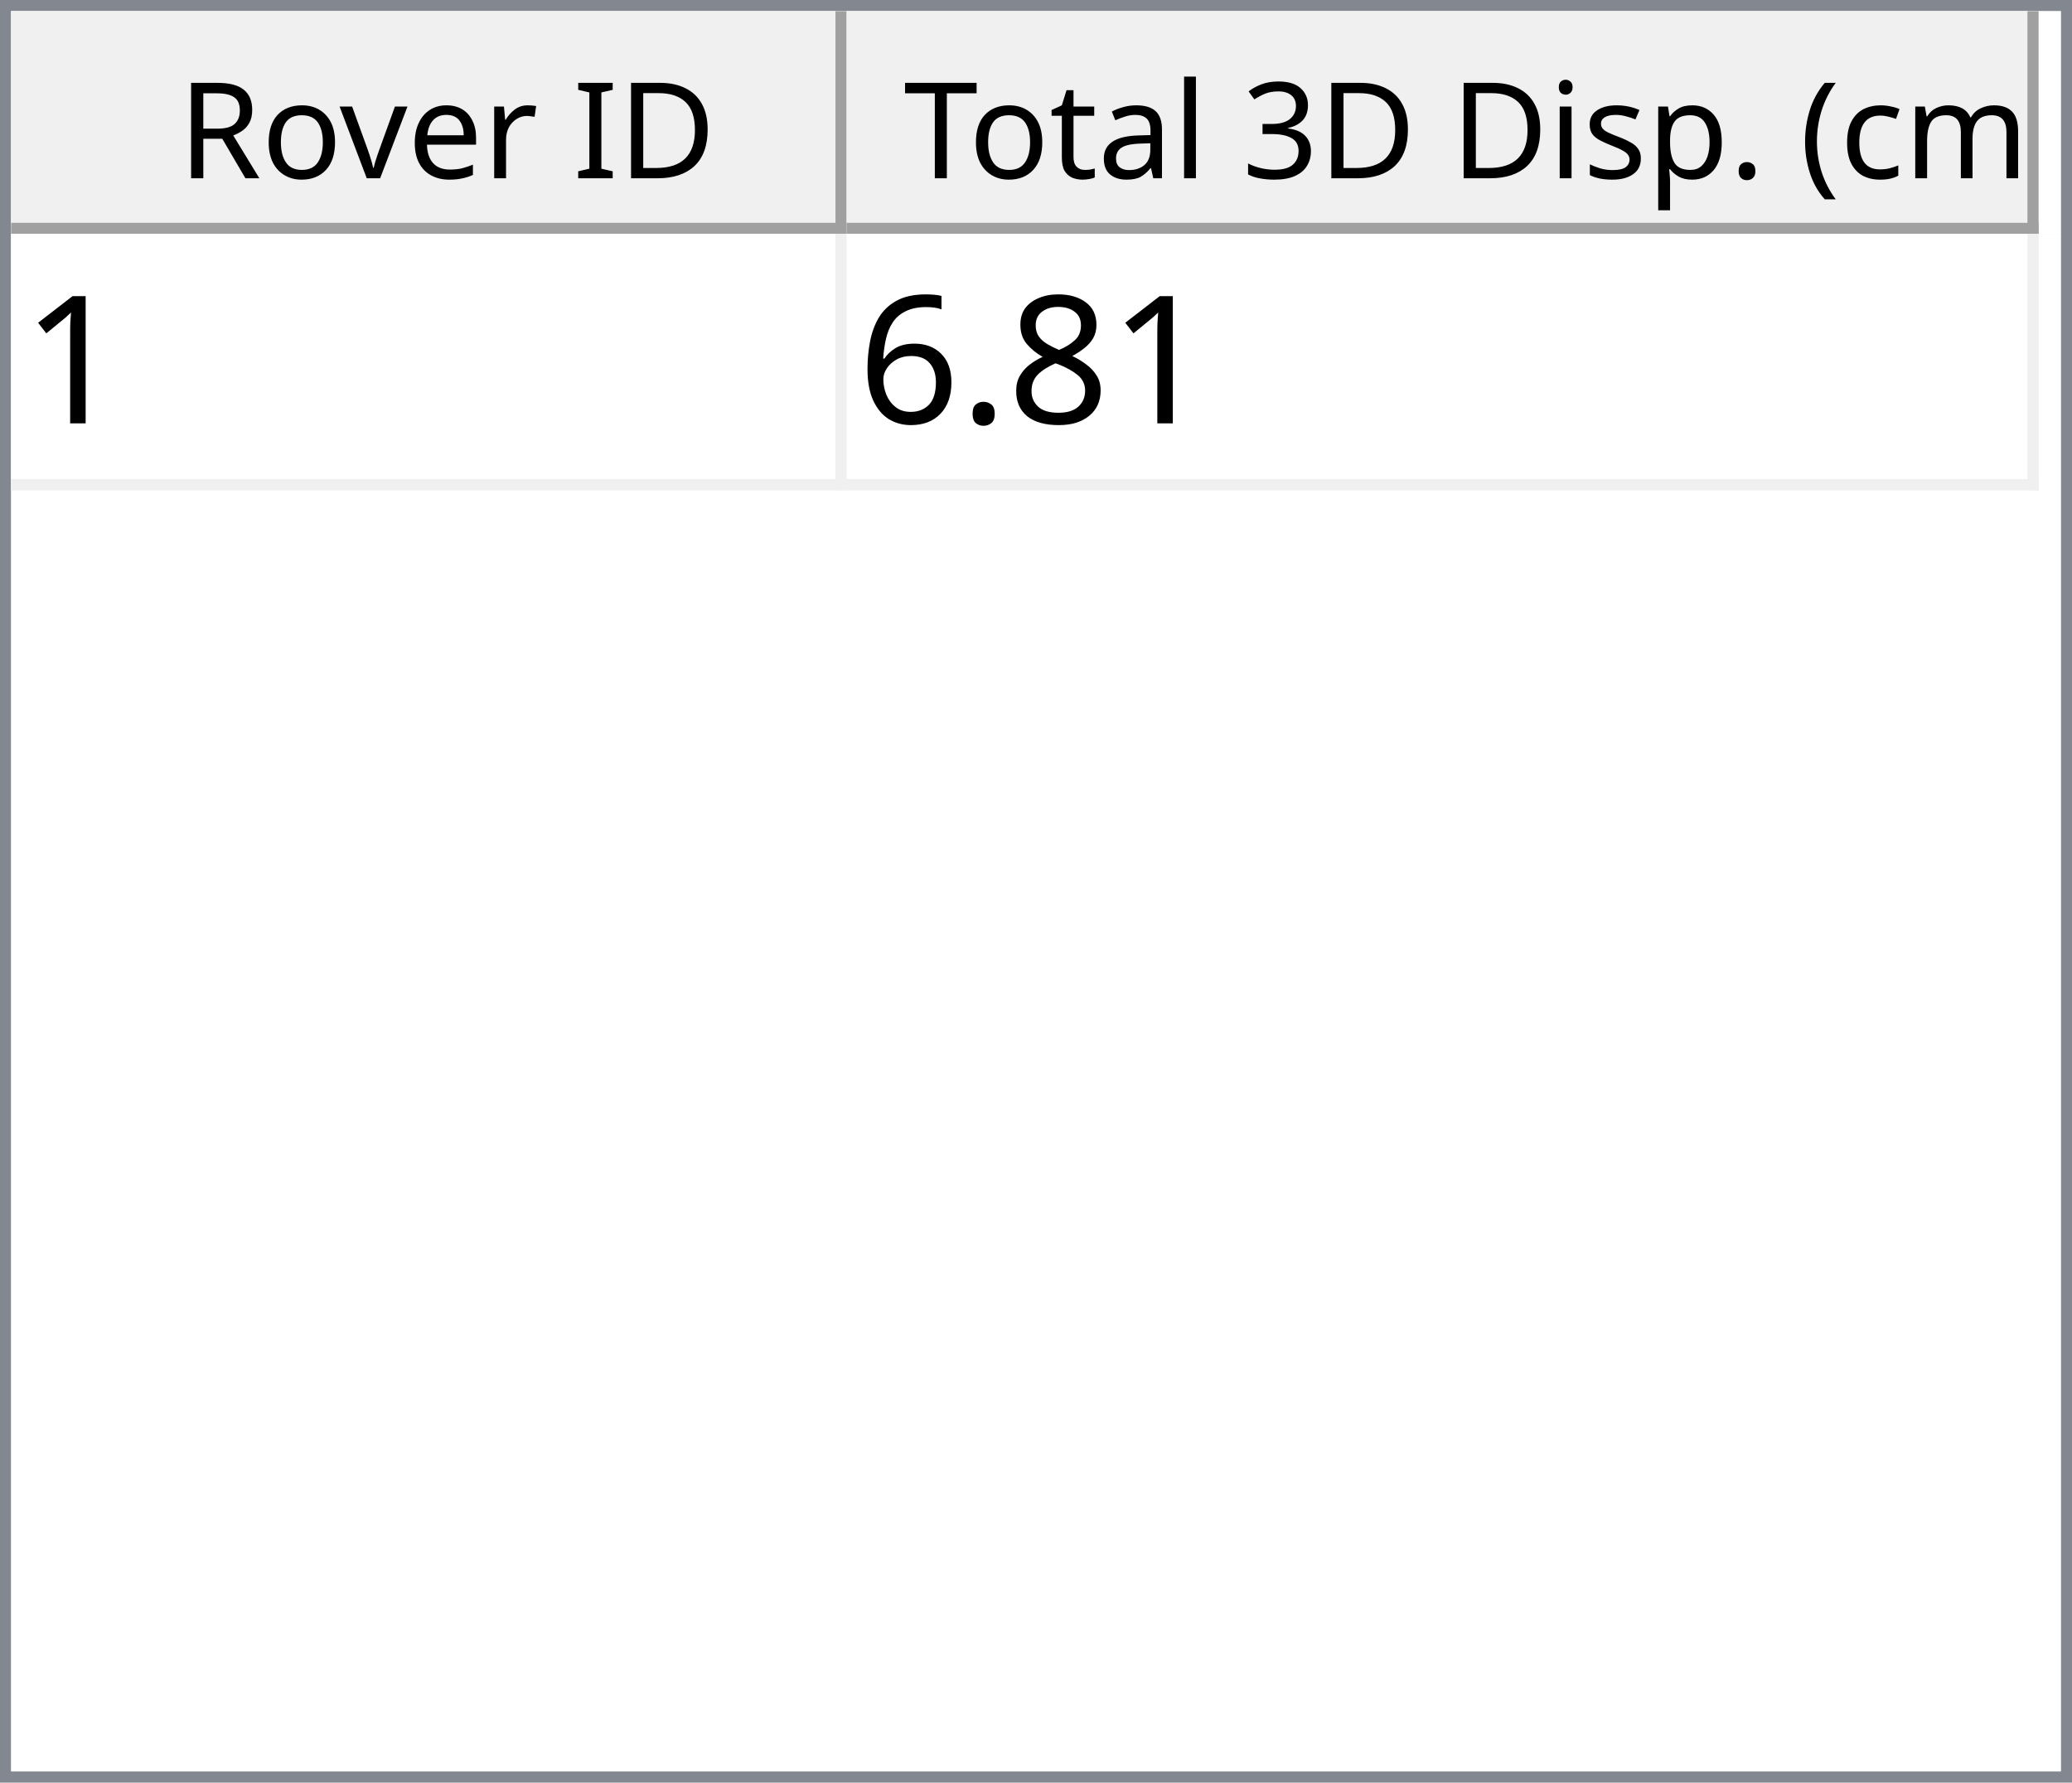
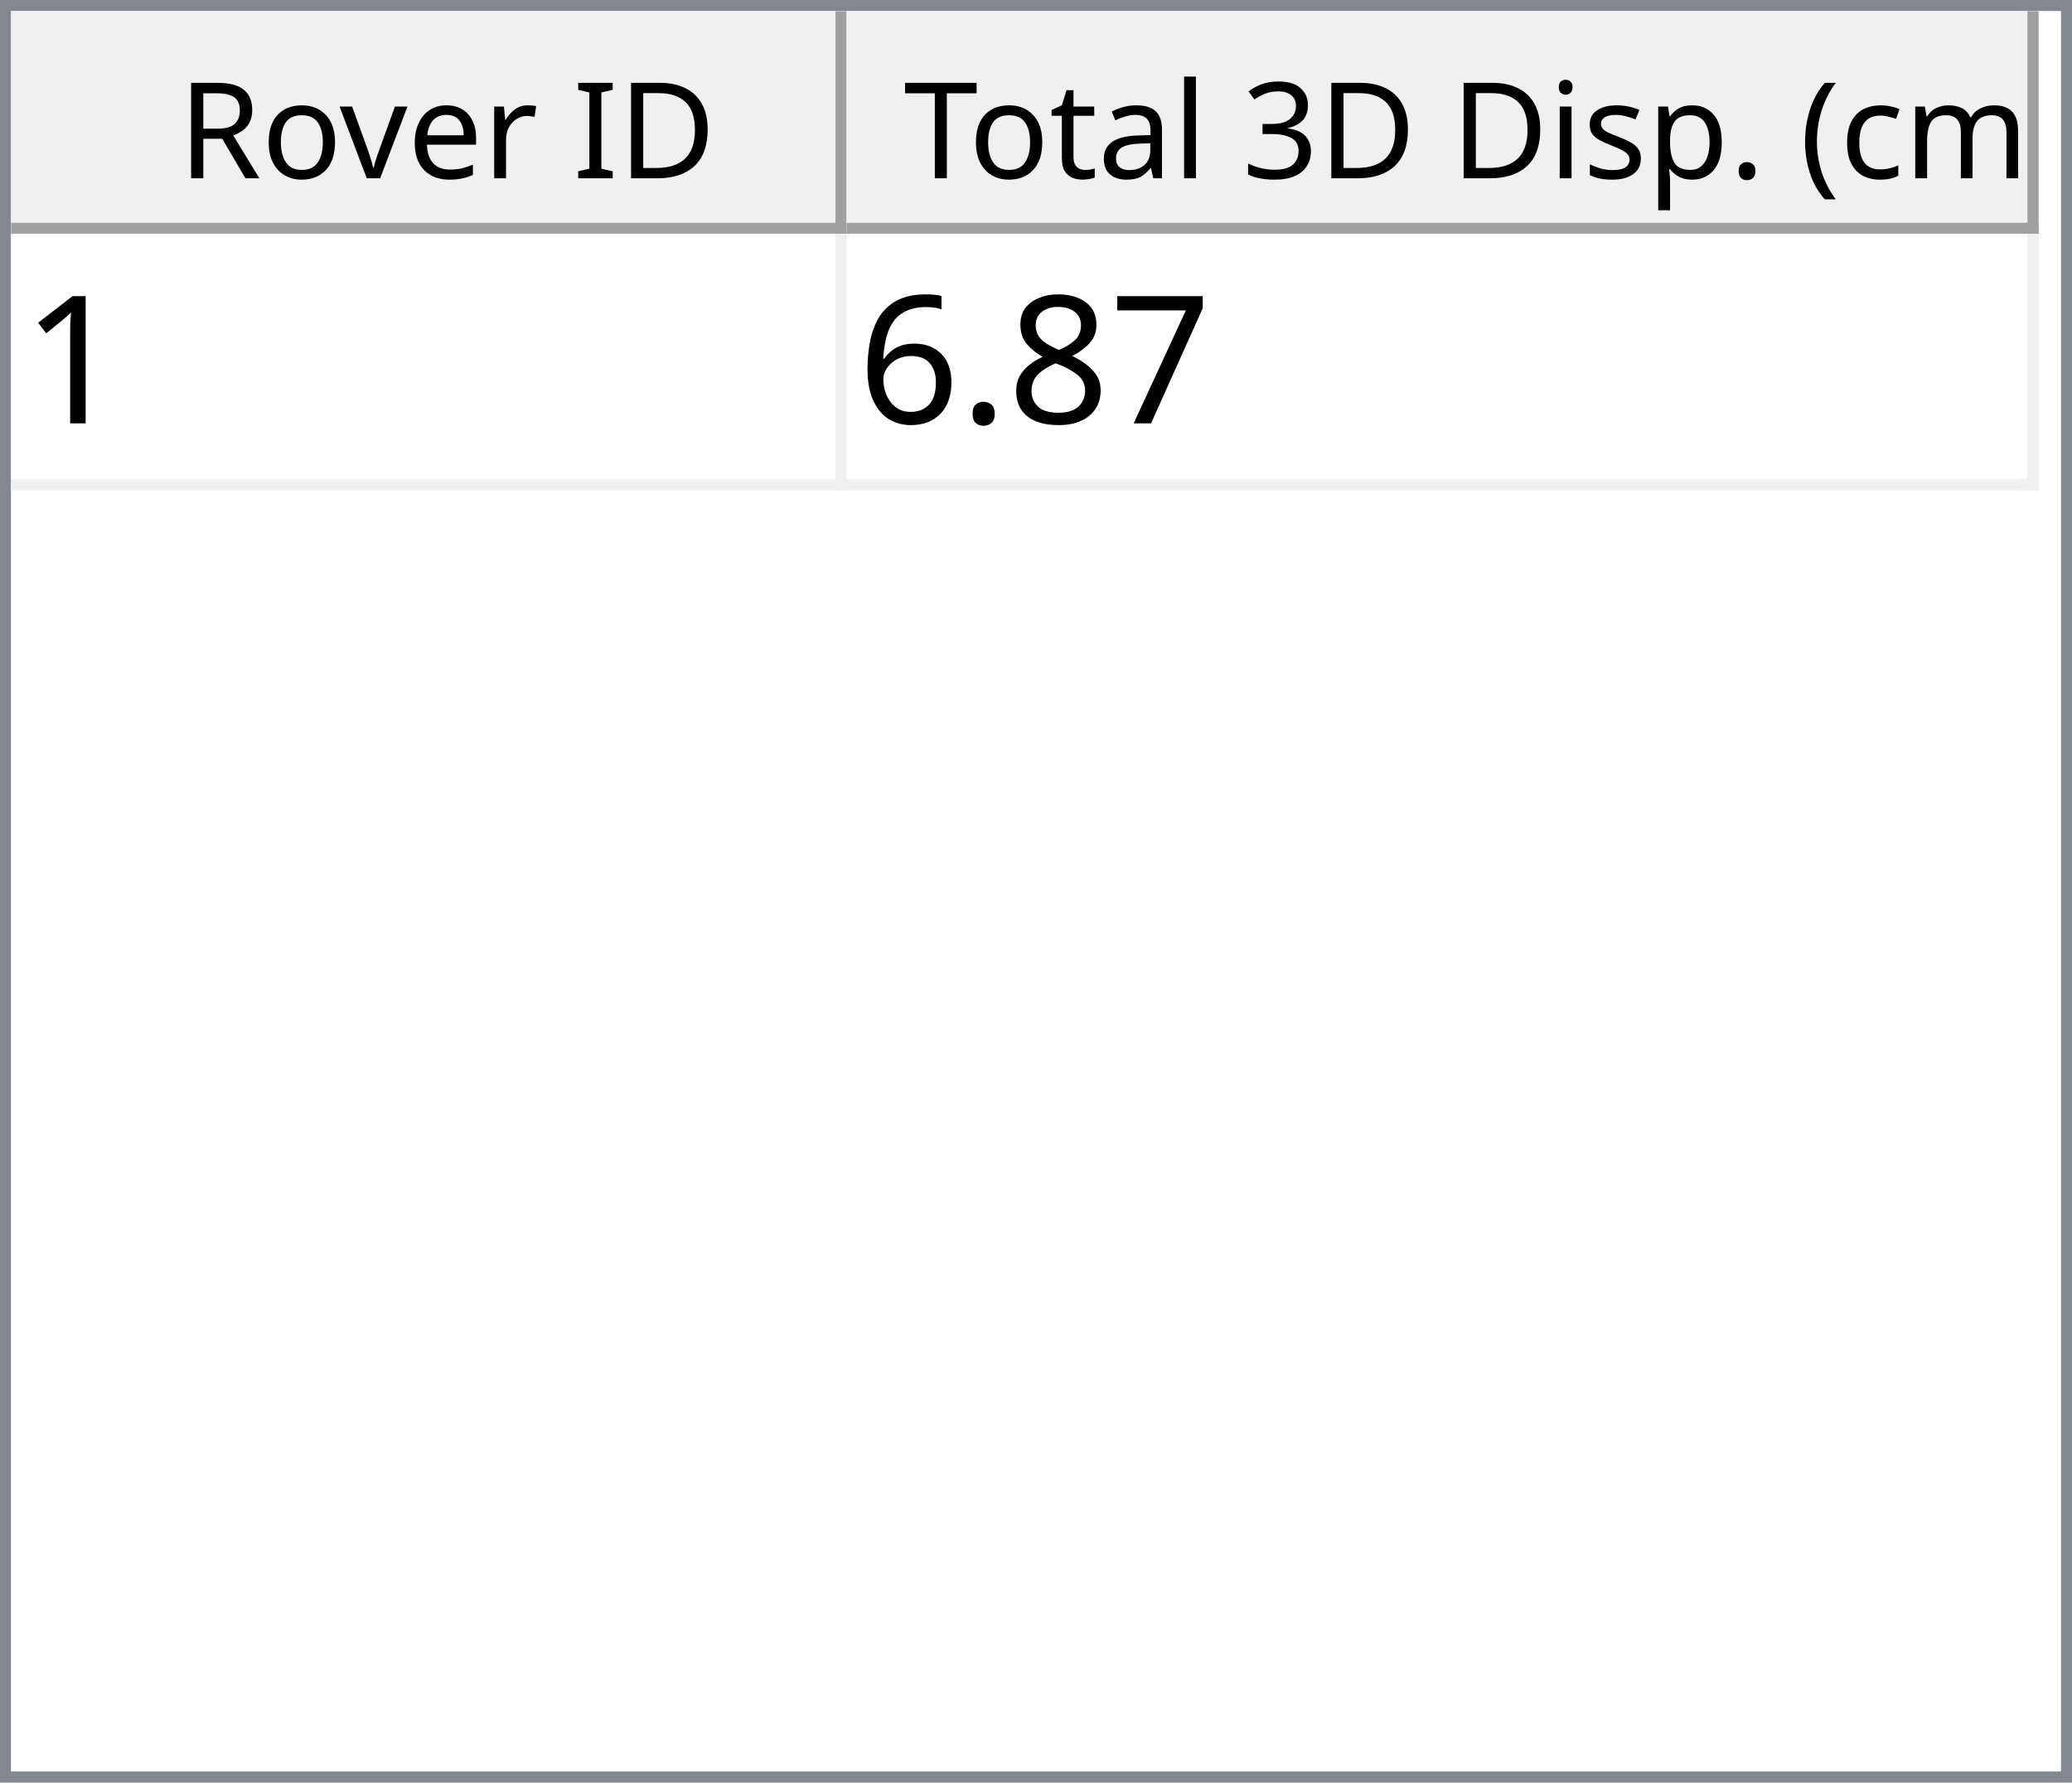
<svg xmlns="http://www.w3.org/2000/svg" style="fill-opacity:1; color-rendering:auto; color-interpolation:auto; text-rendering:auto; stroke:black; stroke-linecap:square; stroke-miterlimit:10; shape-rendering:auto; stroke-opacity:1; fill:black; stroke-dasharray:none; font-weight:normal; stroke-width:1; font-family:'Dialog'; font-style:normal; stroke-linejoin:miter; font-size:12px; stroke-dashoffset:0; image-rendering:auto;" width="186" height="160">
  <defs id="genericDefs" />
  <g>
    <defs id="defs1">
      <clipPath clipPathUnits="userSpaceOnUse" id="clipPath1">
        <path d="M0 0 L186 0 L186 160 L0 160 L0 0 Z" />
      </clipPath>
      <clipPath clipPathUnits="userSpaceOnUse" id="clipPath2">
        <path d="M0 0 L0 160 L186 160 L186 0 Z" />
      </clipPath>
      <clipPath clipPathUnits="userSpaceOnUse" id="clipPath3">
        <path d="M0 0 L0 20 L184 20 L184 0 Z" />
      </clipPath>
      <clipPath clipPathUnits="userSpaceOnUse" id="clipPath4">
        <path d="M0 0 L0 20 L75 20 L75 0 Z" />
      </clipPath>
      <clipPath clipPathUnits="userSpaceOnUse" id="clipPath5">
        <path d="M1 1 L1 19 L74 19 L74 1 Z" />
      </clipPath>
      <clipPath clipPathUnits="userSpaceOnUse" id="clipPath6">
        <path d="M0 0 L0 18 L73 18 L73 0 Z" />
      </clipPath>
      <clipPath clipPathUnits="userSpaceOnUse" id="clipPath7">
        <path d="M-0.5 -0.5 L-0.5 19.5 L74.5 19.5 L74.5 -0.5 Z" />
      </clipPath>
      <clipPath clipPathUnits="userSpaceOnUse" id="clipPath8">
        <path d="M0 0 L0 20 L107 20 L107 0 Z" />
      </clipPath>
      <clipPath clipPathUnits="userSpaceOnUse" id="clipPath9">
        <path d="M1 1 L1 19 L106 19 L106 1 Z" />
      </clipPath>
      <clipPath clipPathUnits="userSpaceOnUse" id="clipPath10">
        <path d="M0 0 L0 18 L105 18 L105 0 Z" />
      </clipPath>
      <clipPath clipPathUnits="userSpaceOnUse" id="clipPath11">
        <path d="M-0.5 -0.5 L-0.5 19.5 L106.5 19.5 L106.5 -0.5 Z" />
      </clipPath>
      <clipPath clipPathUnits="userSpaceOnUse" id="clipPath12">
        <path d="M0 0 L0 138 L184 138 L184 0 Z" />
      </clipPath>
      <clipPath clipPathUnits="userSpaceOnUse" id="clipPath13">
        <path d="M0 0 L0 23 L182 23 L182 0 Z" />
      </clipPath>
      <clipPath clipPathUnits="userSpaceOnUse" id="clipPath14">
        <path d="M-0.5 -0.5 L-0.5 22.5 L181.5 22.5 L181.5 -0.5 Z" />
      </clipPath>
      <clipPath clipPathUnits="userSpaceOnUse" id="clipPath15">
        <path d="M0 0 L0 22 L74 22 L74 0 Z" />
      </clipPath>
      <clipPath clipPathUnits="userSpaceOnUse" id="clipPath16">
        <path d="M0 0 L0 22 L106 22 L106 0 Z" />
      </clipPath>
      <font horiz-adv-x="64.551" id="font1">
        <font-face ascent="107.91" descent="25.098" units-per-em="100" style="font-style:normal; font-family:Segoe UI; font-weight:normal;" />
        <missing-glyph horiz-adv-x="64.551" d="M8.109 0 L8.109 68.266 L56.453 68.266 L56.453 0 L8.109 0 ZM15.328 7.234 L49.219 7.234 L49.219 61.031 L15.328 61.031 L15.328 7.234 Z" />
        <glyph unicode="D" horiz-adv-x="70.117" d="M9.188 0 L9.188 70.016 L28.516 70.016 Q65.531 70.016 65.531 35.891 Q65.531 19.672 55.25 9.836 Q44.969 0 27.734 0 L9.188 0 ZM17.391 62.594 L17.391 7.422 L27.828 7.422 Q41.609 7.422 49.273 14.797 Q56.938 22.172 56.938 35.688 Q56.938 62.594 28.328 62.594 L17.391 62.594 Z" />
        <glyph unicode="I" horiz-adv-x="26.611" d="M17.391 0 L9.188 0 L9.188 70.016 L17.391 70.016 L17.391 0 Z" />
        <glyph unicode=" " horiz-adv-x="27.393" d="" />
        <glyph unicode="r" horiz-adv-x="34.766" d="M34.188 41.891 Q32.078 43.5 28.125 43.5 Q23 43.5 19.555 38.672 Q16.109 33.844 16.109 25.484 L16.109 0 L8.109 0 L8.109 50 L16.109 50 L16.109 39.703 L16.312 39.703 Q18.016 44.969 21.531 47.922 Q25.047 50.875 29.391 50.875 Q32.516 50.875 34.188 50.203 L34.188 41.891 Z" />
        <glyph unicode="e" horiz-adv-x="52.295" d="M48.297 23 L12.984 23 Q13.188 14.656 17.484 10.109 Q21.781 5.562 29.297 5.562 Q37.75 5.562 44.828 11.141 L44.828 3.609 Q38.234 -1.172 27.391 -1.172 Q16.797 -1.172 10.742 5.641 Q4.688 12.453 4.688 24.812 Q4.688 36.469 11.305 43.82 Q17.922 51.172 27.734 51.172 Q37.547 51.172 42.922 44.828 Q48.297 38.484 48.297 27.203 L48.297 23 ZM40.094 29.781 Q40.047 36.719 36.75 40.578 Q33.453 44.438 27.594 44.438 Q21.922 44.438 17.969 40.383 Q14.016 36.328 13.094 29.781 L40.094 29.781 Z" />
        <glyph unicode="v" horiz-adv-x="47.9" d="M47.406 50 L27.484 0 L19.625 0 L0.688 50 L9.469 50 L22.172 13.672 Q23.578 9.672 23.922 6.688 L24.125 6.688 Q24.609 10.453 25.688 13.484 L38.969 50 L47.406 50 Z" />
        <glyph unicode="o" horiz-adv-x="58.594" d="M29 -1.172 Q17.922 -1.172 11.305 5.836 Q4.688 12.844 4.688 24.422 Q4.688 37.016 11.57 44.094 Q18.453 51.172 30.172 51.172 Q41.359 51.172 47.633 44.289 Q53.906 37.406 53.906 25.203 Q53.906 13.234 47.141 6.031 Q40.375 -1.172 29 -1.172 ZM29.594 44.438 Q21.875 44.438 17.383 39.188 Q12.891 33.938 12.891 24.703 Q12.891 15.828 17.43 10.695 Q21.969 5.562 29.594 5.562 Q37.359 5.562 41.531 10.594 Q45.703 15.625 45.703 24.906 Q45.703 34.281 41.531 39.359 Q37.359 44.438 29.594 44.438 Z" />
        <glyph unicode="R" horiz-adv-x="59.814" d="M59.375 0 L49.609 0 L37.891 19.625 Q36.281 22.359 34.766 24.289 Q33.25 26.219 31.664 27.438 Q30.078 28.656 28.25 29.219 Q26.422 29.781 24.125 29.781 L17.391 29.781 L17.391 0 L9.188 0 L9.188 70.016 L30.078 70.016 Q34.672 70.016 38.555 68.867 Q42.438 67.719 45.289 65.375 Q48.141 63.031 49.758 59.547 Q51.375 56.062 51.375 51.375 Q51.375 47.703 50.273 44.656 Q49.172 41.609 47.148 39.211 Q45.125 36.812 42.266 35.133 Q39.406 33.453 35.844 32.516 L35.844 32.328 Q37.594 31.547 38.891 30.547 Q40.188 29.547 41.359 28.18 Q42.531 26.812 43.68 25.078 Q44.828 23.344 46.234 21.047 L59.375 0 ZM17.391 62.594 L17.391 37.203 L28.516 37.203 Q31.594 37.203 34.203 38.133 Q36.812 39.062 38.719 40.797 Q40.625 42.531 41.703 45.047 Q42.781 47.562 42.781 50.688 Q42.781 56.297 39.141 59.445 Q35.5 62.594 28.609 62.594 L17.391 62.594 Z" />
        <glyph unicode=")" horiz-adv-x="30.176" d="M8.297 -15.922 L1.172 -15.922 Q16.406 2.344 16.406 26.812 Q16.406 51.469 1.078 70.016 L8.297 70.016 Q23.531 52.156 23.531 26.703 Q23.531 1.375 8.297 -15.922 Z" />
        <glyph unicode="m" horiz-adv-x="86.133" d="M79.109 0 L71.094 0 L71.094 28.719 Q71.094 37.016 68.531 40.727 Q65.969 44.438 59.906 44.438 Q54.781 44.438 51.195 39.75 Q47.609 35.062 47.609 28.516 L47.609 0 L39.594 0 L39.594 29.688 Q39.594 44.438 28.219 44.438 Q22.953 44.438 19.531 40.016 Q16.109 35.594 16.109 28.516 L16.109 0 L8.109 0 L8.109 50 L16.109 50 L16.109 42.094 L16.312 42.094 Q21.625 51.172 31.844 51.172 Q36.969 51.172 40.773 48.312 Q44.578 45.453 46 40.828 Q51.562 51.172 62.594 51.172 Q79.109 51.172 79.109 30.812 L79.109 0 Z" />
        <glyph unicode="c" horiz-adv-x="46.191" d="M42.188 2.297 Q36.422 -1.172 28.516 -1.172 Q17.828 -1.172 11.258 5.789 Q4.688 12.75 4.688 23.828 Q4.688 36.188 11.766 43.68 Q18.844 51.172 30.672 51.172 Q37.25 51.172 42.281 48.734 L42.281 40.531 Q36.719 44.438 30.375 44.438 Q22.703 44.438 17.797 38.945 Q12.891 33.453 12.891 24.516 Q12.891 15.719 17.508 10.641 Q22.125 5.562 29.891 5.562 Q36.422 5.562 42.188 9.906 L42.188 2.297 Z" />
        <glyph unicode="(" horiz-adv-x="30.176" d="M29.109 -15.922 L21.969 -15.922 Q6.844 1.375 6.844 26.703 Q6.844 52.156 21.969 70.016 L29.203 70.016 Q13.875 51.469 13.875 26.812 Q13.875 2.344 29.109 -15.922 Z" />
        <glyph unicode="." horiz-adv-x="21.68" d="M10.891 -1.078 Q8.641 -1.078 7.055 0.539 Q5.469 2.156 5.469 4.391 Q5.469 6.641 7.055 8.273 Q8.641 9.906 10.891 9.906 Q13.188 9.906 14.797 8.273 Q16.406 6.641 16.406 4.391 Q16.406 2.156 14.797 0.539 Q13.188 -1.078 10.891 -1.078 Z" />
        <glyph unicode="p" horiz-adv-x="58.789" d="M16.312 7.234 L16.109 7.234 L16.109 -23 L8.109 -23 L8.109 50 L16.109 50 L16.109 41.219 L16.312 41.219 Q22.219 51.172 33.594 51.172 Q43.266 51.172 48.688 44.461 Q54.109 37.75 54.109 26.469 Q54.109 13.922 48 6.375 Q41.891 -1.172 31.297 -1.172 Q21.578 -1.172 16.312 7.234 ZM16.109 27.391 L16.109 20.406 Q16.109 14.203 20.141 9.883 Q24.172 5.562 30.375 5.562 Q37.641 5.562 41.773 11.133 Q45.906 16.703 45.906 26.609 Q45.906 34.969 42.047 39.703 Q38.188 44.438 31.594 44.438 Q24.609 44.438 20.359 39.578 Q16.109 34.719 16.109 27.391 Z" />
        <glyph unicode="s" horiz-adv-x="42.432" d="M5.078 1.812 L5.078 10.406 Q11.625 5.562 19.484 5.562 Q30.031 5.562 30.031 12.594 Q30.031 14.594 29.125 15.992 Q28.219 17.391 26.68 18.461 Q25.141 19.531 23.07 20.383 Q21 21.234 18.609 22.172 Q15.281 23.484 12.766 24.828 Q10.25 26.172 8.57 27.859 Q6.891 29.547 6.031 31.695 Q5.172 33.844 5.172 36.719 Q5.172 40.234 6.789 42.945 Q8.406 45.656 11.086 47.484 Q13.766 49.312 17.211 50.242 Q20.656 51.172 24.312 51.172 Q30.812 51.172 35.938 48.922 L35.938 40.828 Q30.422 44.438 23.25 44.438 Q21 44.438 19.195 43.922 Q17.391 43.406 16.094 42.477 Q14.797 41.547 14.086 40.258 Q13.375 38.969 13.375 37.406 Q13.375 35.453 14.086 34.133 Q14.797 32.812 16.164 31.789 Q17.531 30.766 19.484 29.938 Q21.438 29.109 23.922 28.125 Q27.25 26.859 29.883 25.516 Q32.516 24.172 34.375 22.484 Q36.234 20.797 37.234 18.602 Q38.234 16.406 38.234 13.375 Q38.234 9.672 36.602 6.938 Q34.969 4.203 32.234 2.398 Q29.5 0.594 25.93 -0.289 Q22.359 -1.172 18.453 -1.172 Q10.75 -1.172 5.078 1.812 Z" />
        <glyph unicode="i" horiz-adv-x="24.219" d="M12.203 62.703 Q10.062 62.703 8.547 64.164 Q7.031 65.625 7.031 67.875 Q7.031 70.125 8.547 71.609 Q10.062 73.094 12.203 73.094 Q14.406 73.094 15.945 71.609 Q17.484 70.125 17.484 67.875 Q17.484 65.719 15.945 64.211 Q14.406 62.703 12.203 62.703 ZM16.109 0 L8.109 0 L8.109 50 L16.109 50 L16.109 0 Z" />
        <glyph unicode="3" horiz-adv-x="53.906" d="M46.531 19.828 Q46.531 15.094 44.75 11.211 Q42.969 7.328 39.719 4.57 Q36.469 1.812 31.93 0.297 Q27.391 -1.219 21.922 -1.219 Q11.922 -1.219 6 2.594 L6 11.188 Q13.094 5.609 22.219 5.609 Q25.875 5.609 28.828 6.539 Q31.781 7.469 33.906 9.227 Q36.031 10.984 37.18 13.477 Q38.328 15.969 38.328 19.094 Q38.328 32.812 18.797 32.812 L12.984 32.812 L12.984 39.594 L18.5 39.594 Q35.797 39.594 35.797 52.484 Q35.797 64.406 22.609 64.406 Q15.188 64.406 8.688 59.422 L8.688 67.188 Q15.375 71.188 24.609 71.188 Q29 71.188 32.57 69.969 Q36.141 68.75 38.68 66.555 Q41.219 64.359 42.609 61.281 Q44 58.203 44 54.5 Q44 40.672 30.031 36.719 L30.031 36.531 Q33.594 36.141 36.625 34.797 Q39.656 33.453 41.852 31.305 Q44.047 29.156 45.289 26.25 Q46.531 23.344 46.531 19.828 Z" />
        <glyph unicode="l" horiz-adv-x="24.219" d="M16.109 0 L8.109 0 L8.109 74.031 L16.109 74.031 L16.109 0 Z" />
        <glyph unicode="a" horiz-adv-x="50.879" d="M43.891 0 L35.891 0 L35.891 7.812 L35.688 7.812 Q30.469 -1.172 20.312 -1.172 Q12.844 -1.172 8.617 2.781 Q4.391 6.734 4.391 13.281 Q4.391 27.297 20.906 29.594 L35.891 31.688 Q35.891 44.438 25.594 44.438 Q16.547 44.438 9.281 38.281 L9.281 46.484 Q16.656 51.172 26.266 51.172 Q43.891 51.172 43.891 32.516 L43.891 0 ZM35.891 25.297 L23.828 23.641 Q18.266 22.859 15.43 20.875 Q12.594 18.891 12.594 13.875 Q12.594 10.203 15.211 7.883 Q17.828 5.562 22.172 5.562 Q28.125 5.562 32.008 9.742 Q35.891 13.922 35.891 20.312 L35.891 25.297 Z" />
        <glyph unicode="t" horiz-adv-x="33.887" d="M31.297 0.484 Q28.469 -1.078 23.828 -1.078 Q10.688 -1.078 10.688 13.578 L10.688 43.172 L2.094 43.172 L2.094 50 L10.688 50 L10.688 62.203 L18.703 64.797 L18.703 50 L31.297 50 L31.297 43.172 L18.703 43.172 L18.703 14.984 Q18.703 9.969 20.414 7.82 Q22.125 5.672 26.078 5.672 Q29.109 5.672 31.297 7.328 L31.297 0.484 Z" />
        <glyph unicode="T" horiz-adv-x="52.393" d="M50.594 62.594 L30.375 62.594 L30.375 0 L22.172 0 L22.172 62.594 L2 62.594 L2 70.016 L50.594 70.016 L50.594 62.594 Z" />
      </font>
      <font horiz-adv-x="75.0" id="font2">
        <font-face ascent="100.537" descent="21.973" units-per-em="100" style="font-style:normal; font-family:sans-serif; font-weight:normal;" />
        <missing-glyph horiz-adv-x="75.0" d="M12.5 0 L12.5 62.5 L62.5 62.5 L62.5 0 L12.5 0 ZM14.062 1.562 L60.938 1.562 L60.938 60.938 L14.062 60.938 L14.062 1.562 Z" />
        <glyph unicode="1" horiz-adv-x="55.615" d="M37.25 0 L28.469 0 L28.469 56 Q25.297 52.984 20.141 49.953 Q14.984 46.922 10.891 45.406 L10.891 53.906 Q18.266 57.375 23.781 62.305 Q29.297 67.234 31.594 71.875 L37.25 71.875 L37.25 0 Z" />
+         <glyph unicode="7" horiz-adv-x="55.615" d="M4.734 62.203 L4.734 70.656 L51.078 70.656 L51.078 63.812 Q44.234 56.547 37.523 44.484 Q30.812 32.422 27.156 19.672 Q24.516 10.688 23.781 0 L14.75 0 Q14.891 8.453 18.062 20.414 Q21.234 32.375 27.172 43.484 Q33.109 54.594 39.797 62.203 L4.734 62.203 Z" />
        <glyph unicode="8" horiz-adv-x="55.615" d="M17.672 38.812 Q12.203 40.828 9.57 44.539 Q6.938 48.25 6.938 53.422 Q6.938 61.234 12.555 66.555 Q18.172 71.875 27.484 71.875 Q36.859 71.875 42.578 66.43 Q48.297 60.984 48.297 53.172 Q48.297 48.188 45.68 44.508 Q43.062 40.828 37.75 38.812 Q44.344 36.672 47.781 31.883 Q51.219 27.094 51.219 20.453 Q51.219 11.281 44.727 5.031 Q38.234 -1.219 27.641 -1.219 Q17.047 -1.219 10.547 5.055 Q4.047 11.328 4.047 20.703 Q4.047 27.688 7.594 32.398 Q11.141 37.109 17.672 38.812 ZM15.922 53.719 Q15.922 48.641 19.195 45.414 Q22.469 42.188 27.688 42.188 Q32.766 42.188 36.016 45.383 Q39.266 48.578 39.266 53.219 Q39.266 58.062 35.914 61.359 Q32.562 64.656 27.594 64.656 Q22.562 64.656 19.242 61.43 Q15.922 58.203 15.922 53.719 ZM13.094 20.656 Q13.094 16.891 14.875 13.375 Q16.656 9.859 20.172 7.93 Q23.688 6 27.734 6 Q34.031 6 38.133 10.055 Q42.234 14.109 42.234 20.359 Q42.234 26.703 38.016 30.859 Q33.797 35.016 27.438 35.016 Q21.234 35.016 17.164 30.914 Q13.094 26.812 13.094 20.656 Z" />
        <glyph unicode="." horiz-adv-x="27.783" d="M9.078 0 L9.078 10.016 L19.094 10.016 L19.094 0 L9.078 0 Z" />
        <glyph unicode="6" horiz-adv-x="55.615" d="M49.75 54.047 L41.016 53.375 Q39.844 58.547 37.703 60.891 Q34.125 64.656 28.906 64.656 Q24.703 64.656 21.531 62.312 Q17.391 59.281 14.992 53.469 Q12.594 47.656 12.5 36.922 Q15.672 41.75 20.266 44.094 Q24.859 46.438 29.891 46.438 Q38.672 46.438 44.852 39.969 Q51.031 33.5 51.031 23.25 Q51.031 16.5 48.125 10.719 Q45.219 4.938 40.141 1.859 Q35.062 -1.219 28.609 -1.219 Q17.625 -1.219 10.695 6.859 Q3.766 14.938 3.766 33.5 Q3.766 54.25 11.422 63.672 Q18.109 71.875 29.438 71.875 Q37.891 71.875 43.289 67.141 Q48.688 62.406 49.75 54.047 ZM13.875 23.188 Q13.875 18.656 15.797 14.508 Q17.719 10.359 21.188 8.18 Q24.656 6 28.469 6 Q34.031 6 38.039 10.492 Q42.047 14.984 42.047 22.703 Q42.047 30.125 38.086 34.398 Q34.125 38.672 28.125 38.672 Q22.172 38.672 18.023 34.398 Q13.875 30.125 13.875 23.188 Z" />
      </font>
    </defs>
    <g style="fill:white; stroke:white;">
      <rect x="0" y="0" width="186" style="clip-path:url(#clipPath1); stroke:none;" height="160" />
    </g>
    <g style="fill:white; text-rendering:optimizeSpeed; color-rendering:optimizeSpeed; image-rendering:optimizeSpeed; shape-rendering:crispEdges; stroke:white; color-interpolation:sRGB;">
      <rect x="0" width="186" height="160" y="0" style="stroke:none;" />
      <path style="stroke:none;" d="M0 160 L186 160 L186 0 L0 0 Z" />
    </g>
    <g style="fill:rgb(240,240,240); font-family:'Segoe UI'; stroke:rgb(240,240,240);">
      <rect x="0" y="0" width="186" style="clip-path:url(#clipPath2); stroke:none;" height="160" />
    </g>
    <g style="fill:rgb(130,135,144); font-family:'Segoe UI'; stroke:rgb(130,135,144);">
      <path d="M0 0 L186 0 L186 160 L0 160 L0 0 ZM1 1 L185 1 L185 159 L1 159 L1 1 Z" style="fill-rule:evenodd; clip-path:url(#clipPath2); stroke:none;" />
    </g>
    <g style="fill:white; font-family:'Segoe UI'; stroke:white;" transform="translate(1,1)">
      <rect x="0" y="0" width="184" style="clip-path:url(#clipPath3); stroke:none;" height="20" />
    </g>
    <g style="fill:rgb(240,240,240); font-family:'Segoe UI'; stroke:rgb(240,240,240);" transform="translate(1,1)">
      <rect x="0" y="0" width="75" style="clip-path:url(#clipPath4); stroke:none;" height="20" />
    </g>
    <g style="font-family:'Segoe UI';" transform="translate(2,2)">
      <text x="14" xml:space="preserve" y="14" style="clip-path:url(#clipPath6); stroke:none;">Rover ID</text>
    </g>
    <g style="fill:rgb(160,160,160); font-family:'Segoe UI'; stroke:rgb(160,160,160); stroke-linejoin:bevel;" transform="translate(1.5,1.5)">
      <line x1="74" x2="74" y1="0" style="fill:none; clip-path:url(#clipPath7);" y2="19" />
    </g>
    <g style="fill:rgb(160,160,160); font-family:'Segoe UI'; stroke:rgb(160,160,160); stroke-linejoin:bevel;" transform="matrix(1,0,0,1,1,1) translate(0.5,0.5)">
      <line x1="0" x2="74" y1="19" style="fill:none; clip-path:url(#clipPath7);" y2="19" />
    </g>
    <g style="fill:rgb(240,240,240); font-family:'Segoe UI'; stroke:rgb(240,240,240);" transform="translate(76,1)">
      <rect x="0" y="0" width="107" style="clip-path:url(#clipPath8); stroke:none;" height="20" />
    </g>
    <g style="font-family:'Segoe UI';" transform="translate(77,2)">
      <text x="1" xml:space="preserve" y="14" style="clip-path:url(#clipPath10); stroke:none;"> Total 3D Disp. (cm)</text>
    </g>
    <g style="fill:rgb(160,160,160); font-family:'Segoe UI'; stroke:rgb(160,160,160); stroke-linejoin:bevel;" transform="translate(76.5,1.5)">
      <line x1="106" x2="106" y1="0" style="fill:none; clip-path:url(#clipPath11);" y2="19" />
    </g>
    <g style="fill:rgb(160,160,160); font-family:'Segoe UI'; stroke:rgb(160,160,160); stroke-linejoin:bevel;" transform="matrix(1,0,0,1,76,1) translate(0.5,0.5)">
      <line x1="0" x2="106" y1="19" style="fill:none; clip-path:url(#clipPath11);" y2="19" />
    </g>
    <g style="fill:white; font-family:'Segoe UI'; stroke:white;" transform="translate(1,21)">
      <rect x="0" y="0" width="184" style="clip-path:url(#clipPath12); stroke:none;" height="138" />
    </g>
    <g style="fill:rgb(240,240,240); font-size:16px; font-family:sans-serif; stroke:rgb(240,240,240);" transform="translate(1,21)">
      <rect x="0" y="0" width="182" style="clip-path:url(#clipPath13); stroke:none;" height="23" />
      <line transform="translate(0.5,0.5)" x1="0" x2="181" y1="22" style="clip-path:url(#clipPath14); fill:none; stroke-linejoin:bevel;" y2="22" />
    </g>
    <g transform="matrix(1,0,0,1,1,21) translate(0.5,0.5)" style="fill:rgb(240,240,240); font-size:16px; font-family:sans-serif; stroke:rgb(240,240,240); stroke-linejoin:bevel;">
      <line x1="74" x2="74" y1="0" style="fill:none; clip-path:url(#clipPath14);" y2="22" />
    </g>
    <g transform="matrix(1,0,0,1,1,21) translate(0.5,0.5)" style="fill:rgb(240,240,240); font-size:16px; font-family:sans-serif; stroke:rgb(240,240,240); stroke-linejoin:bevel;">
      <line x1="181" x2="181" y1="0" style="fill:none; clip-path:url(#clipPath14);" y2="22" />
    </g>
    <g style="fill:white; font-size:16px; font-family:sans-serif; stroke:white;" transform="matrix(1,0,0,1,1,21)">
      <rect x="0" y="0" width="74" style="clip-path:url(#clipPath15); stroke:none;" height="22" />
      <text x="1" y="17" style="fill:black; clip-path:url(#clipPath15); stroke:none;" xml:space="preserve">1</text>
    </g>
    <g style="fill:white; font-size:16px; font-family:sans-serif; stroke:white;" transform="matrix(1,0,0,1,1,21) translate(75,0)">
      <rect x="0" y="0" width="106" style="clip-path:url(#clipPath16); stroke:none;" height="22" />
-       <text x="1" y="17" style="fill:black; clip-path:url(#clipPath16); stroke:none;" xml:space="preserve">6.81</text>
+       <text x="1" y="17" style="fill:black; clip-path:url(#clipPath16); stroke:none;" xml:space="preserve">6.87</text>
    </g>
  </g>
</svg>
